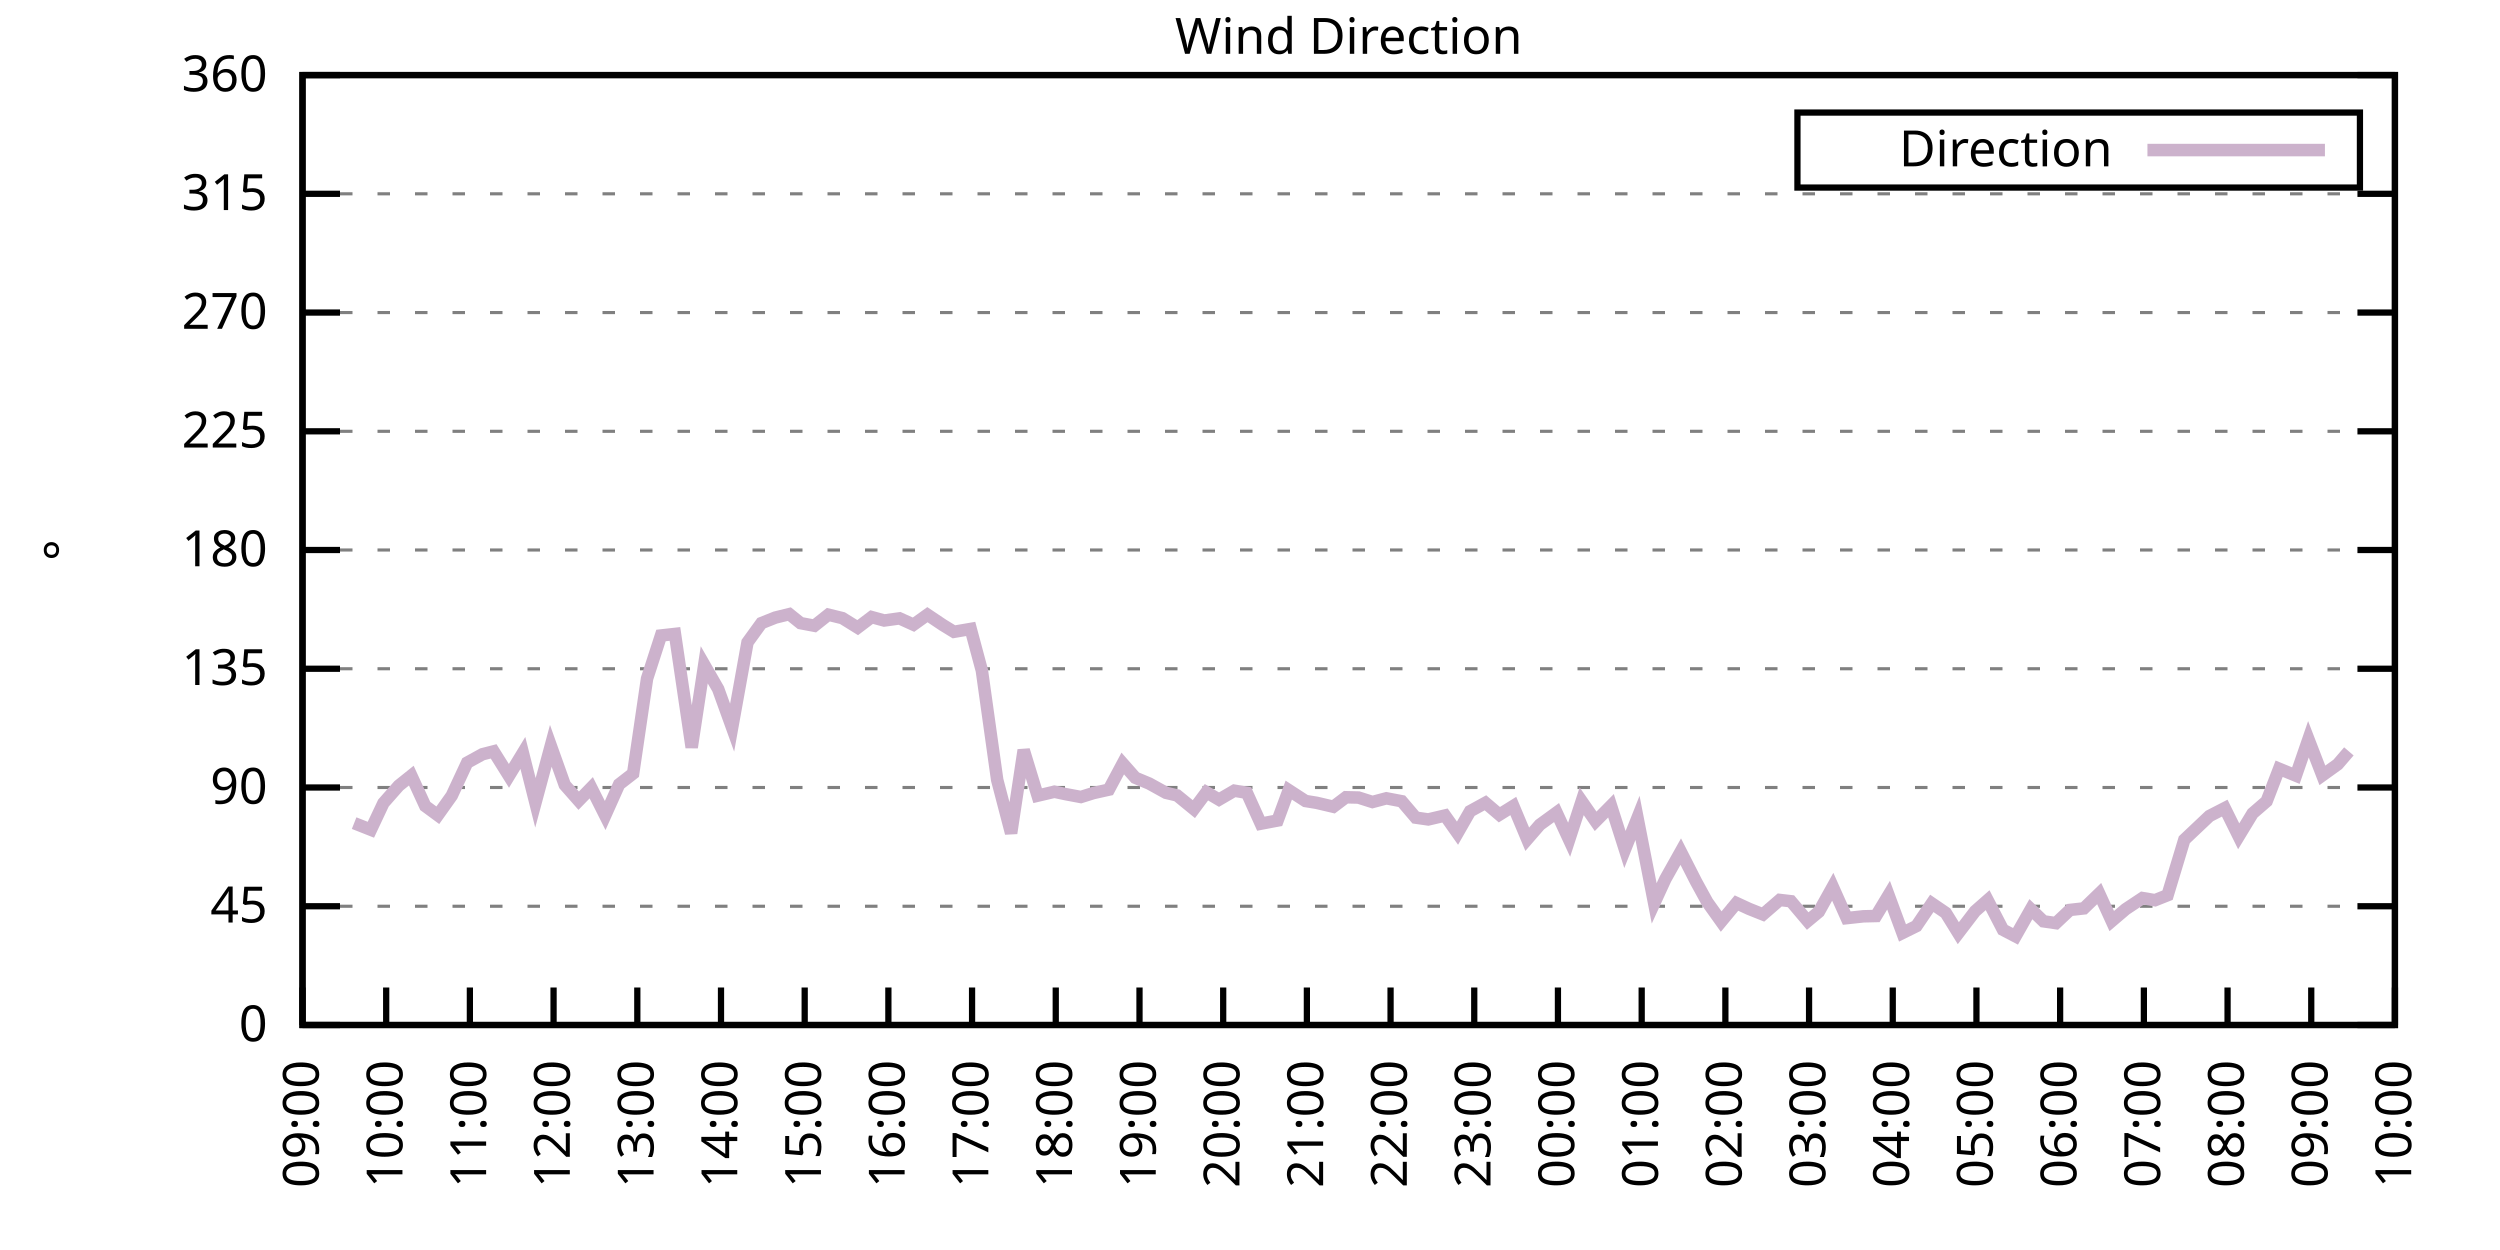
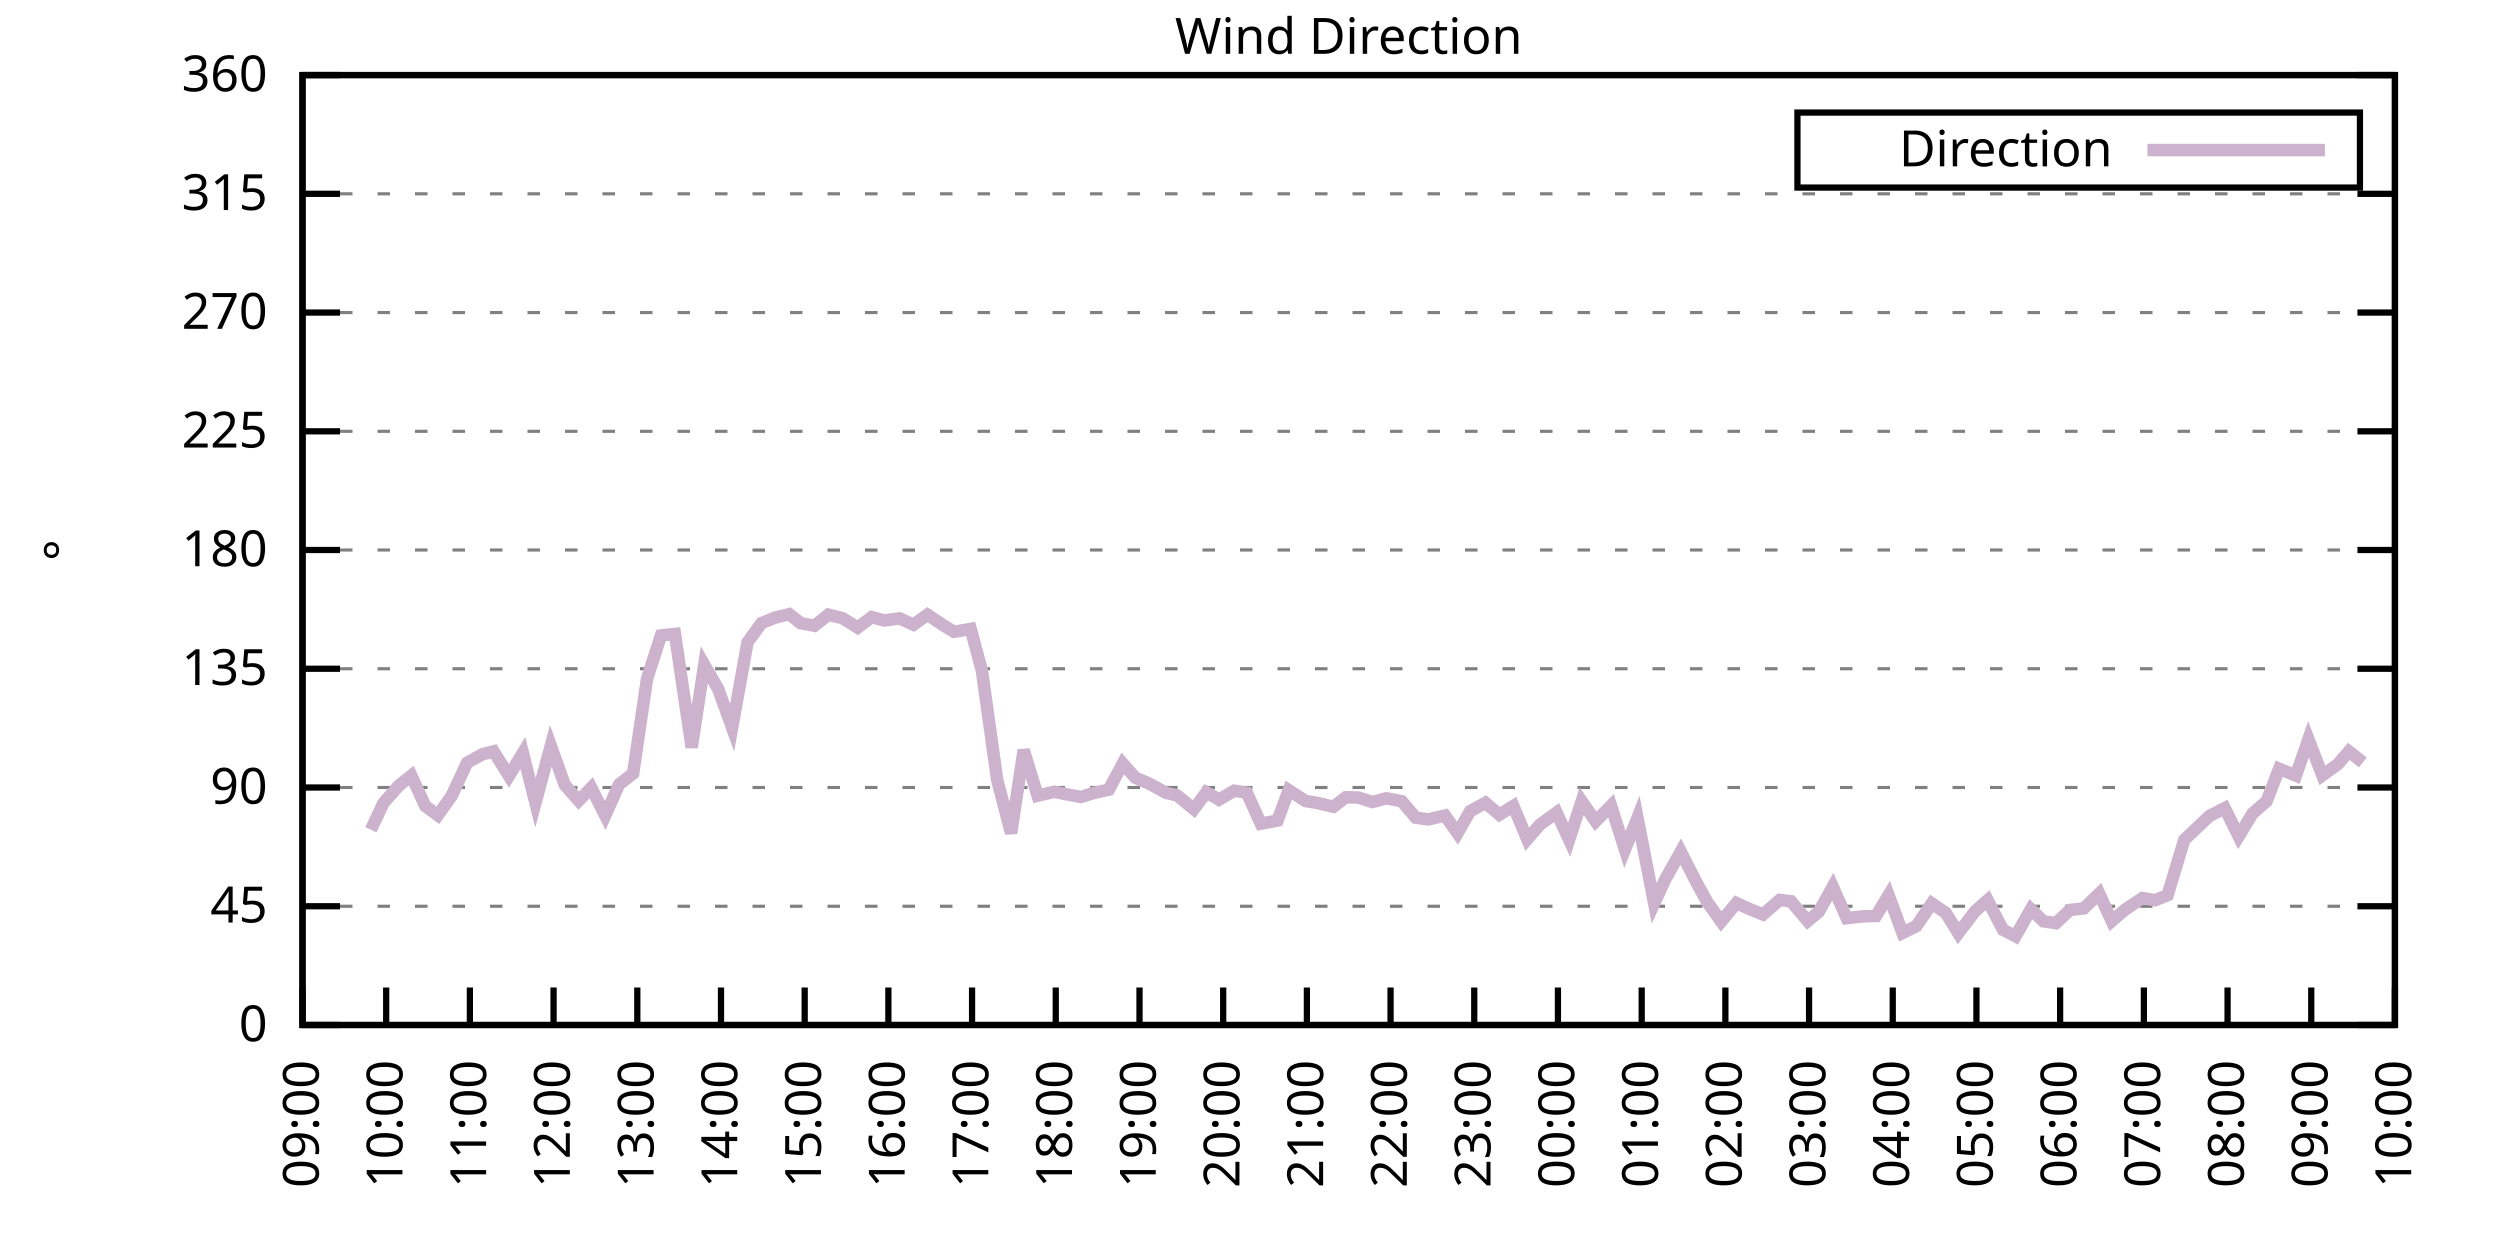
<svg xmlns="http://www.w3.org/2000/svg" xmlns:xlink="http://www.w3.org/1999/xlink" width="400" height="200" viewBox="0 0 400 200">
  <g id="gnuplot_canvas">
    <rect x="0" y="0" width="400" height="200" fill="none" />
    <defs>
      <circle id="gpDot" r="0.5" stroke-width="0.5" stroke="currentColor" />
      <path id="gpPt0" stroke-width="0.333" stroke="currentColor" d="M-1,0 h2 M0,-1 v2" />
      <path id="gpPt1" stroke-width="0.333" stroke="currentColor" d="M-1,-1 L1,1 M1,-1 L-1,1" />
      <path id="gpPt2" stroke-width="0.333" stroke="currentColor" d="M-1,0 L1,0 M0,-1 L0,1 M-1,-1 L1,1 M-1,1 L1,-1" />
      <rect id="gpPt3" stroke-width="0.333" stroke="currentColor" x="-1" y="-1" width="2" height="2" />
      <rect id="gpPt4" stroke-width="0.333" stroke="currentColor" fill="currentColor" x="-1" y="-1" width="2" height="2" />
      <circle id="gpPt5" stroke-width="0.333" stroke="currentColor" cx="0" cy="0" r="1" />
      <use xlink:href="#gpPt5" id="gpPt6" fill="currentColor" stroke="none" />
      <path id="gpPt7" stroke-width="0.333" stroke="currentColor" d="M0,-1.33 L-1.33,0.67 L1.33,0.67 z" />
      <use xlink:href="#gpPt7" id="gpPt8" fill="currentColor" stroke="none" />
      <use xlink:href="#gpPt7" id="gpPt9" stroke="currentColor" transform="rotate(180)" />
      <use xlink:href="#gpPt9" id="gpPt10" fill="currentColor" stroke="none" />
      <use xlink:href="#gpPt3" id="gpPt11" stroke="currentColor" transform="rotate(45)" />
      <use xlink:href="#gpPt11" id="gpPt12" fill="currentColor" stroke="none" />
      <path id="gpPt13" stroke-width="0.333" stroke="currentColor" d="M0,1.330 L1.265,0.411 L0.782,-1.067 L-0.782,-1.076 L-1.265,0.411 z" />
      <use xlink:href="#gpPt13" id="gpPt14" fill="currentColor" stroke="none" />
      <filter id="textbox" filterUnits="objectBoundingBox" x="0" y="0" height="1" width="1">
        <feFlood flood-color="white" flood-opacity="1" result="bgnd" />
        <feComposite in="SourceGraphic" in2="bgnd" operator="atop" />
      </filter>
      <filter id="greybox" filterUnits="objectBoundingBox" x="0" y="0" height="1" width="1">
        <feFlood flood-color="lightgrey" flood-opacity="1" result="grey" />
        <feComposite in="SourceGraphic" in2="grey" operator="atop" />
      </filter>
    </defs>
    <g fill="none" color="white" stroke="currentColor" stroke-width="1.00" stroke-linecap="butt" stroke-linejoin="miter">
</g>
    <g fill="none" color="black" stroke="currentColor" stroke-width="1.00" stroke-linecap="butt" stroke-linejoin="miter">
      <g stroke="none" shape-rendering="crispEdges">
        <polygon fill="rgb(255, 255, 255)" points="48.40,164.00 383.18,164.00 383.18,12.02 48.40,12.02 " />
      </g>
    </g>
    <g fill="none" color="black" stroke="currentColor" stroke-width="1.00" stroke-linecap="butt" stroke-linejoin="miter">
</g>
    <g fill="none" color="black" stroke="black" stroke-width="0.50" stroke-linecap="butt" stroke-linejoin="miter">
</g>
    <g fill="none" color="gray" stroke="currentColor" stroke-width="0.50" stroke-linecap="butt" stroke-linejoin="miter">
      <path stroke="gray" stroke-dasharray="2,4" class="gridline" d="M48.40,164.00 L383.19,164.00  " />
    </g>
    <g fill="none" color="gray" stroke="gray" stroke-width="1.00" stroke-linecap="butt" stroke-linejoin="miter">
</g>
    <g fill="none" color="black" stroke="currentColor" stroke-width="1.00" stroke-linecap="butt" stroke-linejoin="miter">
      <path stroke="black" d="M48.40,164.00 L54.40,164.00 M383.19,164.00 L377.19,164.00  " />
      <g transform="translate(42.80,166.60)" stroke="none" fill="black" font-family="Sans" font-size="8.00" text-anchor="end">
        <text>
          <tspan font-family="Sans"> 0</tspan>
        </text>
      </g>
    </g>
    <g fill="none" color="black" stroke="currentColor" stroke-width="1.00" stroke-linecap="butt" stroke-linejoin="miter">
</g>
    <g fill="none" color="black" stroke="black" stroke-width="0.50" stroke-linecap="butt" stroke-linejoin="miter">
</g>
    <g fill="none" color="gray" stroke="currentColor" stroke-width="0.50" stroke-linecap="butt" stroke-linejoin="miter">
      <path stroke="gray" stroke-dasharray="2,4" class="gridline" d="M48.40,145.00 L383.19,145.00  " />
    </g>
    <g fill="none" color="gray" stroke="gray" stroke-width="1.00" stroke-linecap="butt" stroke-linejoin="miter">
</g>
    <g fill="none" color="black" stroke="currentColor" stroke-width="1.00" stroke-linecap="butt" stroke-linejoin="miter">
      <path stroke="black" d="M48.40,145.00 L54.40,145.00 M383.19,145.00 L377.19,145.00  " />
      <g transform="translate(42.80,147.60)" stroke="none" fill="black" font-family="Sans" font-size="8.00" text-anchor="end">
        <text>
          <tspan font-family="Sans"> 45</tspan>
        </text>
      </g>
    </g>
    <g fill="none" color="black" stroke="currentColor" stroke-width="1.00" stroke-linecap="butt" stroke-linejoin="miter">
</g>
    <g fill="none" color="black" stroke="black" stroke-width="0.50" stroke-linecap="butt" stroke-linejoin="miter">
</g>
    <g fill="none" color="gray" stroke="currentColor" stroke-width="0.50" stroke-linecap="butt" stroke-linejoin="miter">
      <path stroke="gray" stroke-dasharray="2,4" class="gridline" d="M48.40,126.00 L383.19,126.00  " />
    </g>
    <g fill="none" color="gray" stroke="gray" stroke-width="1.00" stroke-linecap="butt" stroke-linejoin="miter">
</g>
    <g fill="none" color="black" stroke="currentColor" stroke-width="1.00" stroke-linecap="butt" stroke-linejoin="miter">
      <path stroke="black" d="M48.40,126.00 L54.40,126.00 M383.19,126.00 L377.19,126.00  " />
      <g transform="translate(42.80,128.60)" stroke="none" fill="black" font-family="Sans" font-size="8.00" text-anchor="end">
        <text>
          <tspan font-family="Sans"> 90</tspan>
        </text>
      </g>
    </g>
    <g fill="none" color="black" stroke="currentColor" stroke-width="1.00" stroke-linecap="butt" stroke-linejoin="miter">
</g>
    <g fill="none" color="black" stroke="black" stroke-width="0.50" stroke-linecap="butt" stroke-linejoin="miter">
</g>
    <g fill="none" color="gray" stroke="currentColor" stroke-width="0.50" stroke-linecap="butt" stroke-linejoin="miter">
      <path stroke="gray" stroke-dasharray="2,4" class="gridline" d="M48.40,107.00 L383.19,107.00  " />
    </g>
    <g fill="none" color="gray" stroke="gray" stroke-width="1.00" stroke-linecap="butt" stroke-linejoin="miter">
</g>
    <g fill="none" color="black" stroke="currentColor" stroke-width="1.00" stroke-linecap="butt" stroke-linejoin="miter">
      <path stroke="black" d="M48.40,107.00 L54.40,107.00 M383.19,107.00 L377.19,107.00  " />
      <g transform="translate(42.80,109.60)" stroke="none" fill="black" font-family="Sans" font-size="8.00" text-anchor="end">
        <text>
          <tspan font-family="Sans"> 135</tspan>
        </text>
      </g>
    </g>
    <g fill="none" color="black" stroke="currentColor" stroke-width="1.00" stroke-linecap="butt" stroke-linejoin="miter">
</g>
    <g fill="none" color="black" stroke="black" stroke-width="0.50" stroke-linecap="butt" stroke-linejoin="miter">
</g>
    <g fill="none" color="gray" stroke="currentColor" stroke-width="0.50" stroke-linecap="butt" stroke-linejoin="miter">
      <path stroke="gray" stroke-dasharray="2,4" class="gridline" d="M48.40,88.00 L383.19,88.00  " />
    </g>
    <g fill="none" color="gray" stroke="gray" stroke-width="1.00" stroke-linecap="butt" stroke-linejoin="miter">
</g>
    <g fill="none" color="black" stroke="currentColor" stroke-width="1.00" stroke-linecap="butt" stroke-linejoin="miter">
      <path stroke="black" d="M48.40,88.00 L54.40,88.00 M383.19,88.00 L377.19,88.00  " />
      <g transform="translate(42.80,90.60)" stroke="none" fill="black" font-family="Sans" font-size="8.00" text-anchor="end">
        <text>
          <tspan font-family="Sans"> 180</tspan>
        </text>
      </g>
    </g>
    <g fill="none" color="black" stroke="currentColor" stroke-width="1.00" stroke-linecap="butt" stroke-linejoin="miter">
</g>
    <g fill="none" color="black" stroke="black" stroke-width="0.50" stroke-linecap="butt" stroke-linejoin="miter">
</g>
    <g fill="none" color="gray" stroke="currentColor" stroke-width="0.50" stroke-linecap="butt" stroke-linejoin="miter">
      <path stroke="gray" stroke-dasharray="2,4" class="gridline" d="M48.40,69.01 L383.19,69.01  " />
    </g>
    <g fill="none" color="gray" stroke="gray" stroke-width="1.00" stroke-linecap="butt" stroke-linejoin="miter">
</g>
    <g fill="none" color="black" stroke="currentColor" stroke-width="1.00" stroke-linecap="butt" stroke-linejoin="miter">
      <path stroke="black" d="M48.40,69.01 L54.40,69.01 M383.19,69.01 L377.19,69.01  " />
      <g transform="translate(42.80,71.61)" stroke="none" fill="black" font-family="Sans" font-size="8.00" text-anchor="end">
        <text>
          <tspan font-family="Sans"> 225</tspan>
        </text>
      </g>
    </g>
    <g fill="none" color="black" stroke="currentColor" stroke-width="1.00" stroke-linecap="butt" stroke-linejoin="miter">
</g>
    <g fill="none" color="black" stroke="black" stroke-width="0.50" stroke-linecap="butt" stroke-linejoin="miter">
</g>
    <g fill="none" color="gray" stroke="currentColor" stroke-width="0.50" stroke-linecap="butt" stroke-linejoin="miter">
      <path stroke="gray" stroke-dasharray="2,4" class="gridline" d="M48.40,50.01 L383.19,50.01  " />
    </g>
    <g fill="none" color="gray" stroke="gray" stroke-width="1.00" stroke-linecap="butt" stroke-linejoin="miter">
</g>
    <g fill="none" color="black" stroke="currentColor" stroke-width="1.00" stroke-linecap="butt" stroke-linejoin="miter">
      <path stroke="black" d="M48.40,50.01 L54.40,50.01 M383.19,50.01 L377.19,50.01  " />
      <g transform="translate(42.80,52.61)" stroke="none" fill="black" font-family="Sans" font-size="8.00" text-anchor="end">
        <text>
          <tspan font-family="Sans"> 270</tspan>
        </text>
      </g>
    </g>
    <g fill="none" color="black" stroke="currentColor" stroke-width="1.00" stroke-linecap="butt" stroke-linejoin="miter">
</g>
    <g fill="none" color="black" stroke="black" stroke-width="0.50" stroke-linecap="butt" stroke-linejoin="miter">
</g>
    <g fill="none" color="gray" stroke="currentColor" stroke-width="0.50" stroke-linecap="butt" stroke-linejoin="miter">
      <path stroke="gray" stroke-dasharray="2,4" class="gridline" d="M48.40,31.01 L383.19,31.01  " />
    </g>
    <g fill="none" color="gray" stroke="gray" stroke-width="1.00" stroke-linecap="butt" stroke-linejoin="miter">
</g>
    <g fill="none" color="black" stroke="currentColor" stroke-width="1.00" stroke-linecap="butt" stroke-linejoin="miter">
      <path stroke="black" d="M48.40,31.01 L54.40,31.01 M383.19,31.01 L377.19,31.01  " />
      <g transform="translate(42.80,33.61)" stroke="none" fill="black" font-family="Sans" font-size="8.00" text-anchor="end">
        <text>
          <tspan font-family="Sans"> 315</tspan>
        </text>
      </g>
    </g>
    <g fill="none" color="black" stroke="currentColor" stroke-width="1.00" stroke-linecap="butt" stroke-linejoin="miter">
</g>
    <g fill="none" color="black" stroke="black" stroke-width="0.50" stroke-linecap="butt" stroke-linejoin="miter">
</g>
    <g fill="none" color="gray" stroke="currentColor" stroke-width="0.50" stroke-linecap="butt" stroke-linejoin="miter">
      <path stroke="gray" stroke-dasharray="2,4" class="gridline" d="M48.40,12.01 L383.19,12.01  " />
    </g>
    <g fill="none" color="gray" stroke="gray" stroke-width="1.00" stroke-linecap="butt" stroke-linejoin="miter">
</g>
    <g fill="none" color="black" stroke="currentColor" stroke-width="1.00" stroke-linecap="butt" stroke-linejoin="miter">
      <path stroke="black" d="M48.40,12.01 L54.40,12.01 M383.19,12.01 L377.19,12.01  " />
      <g transform="translate(42.80,14.61)" stroke="none" fill="black" font-family="Sans" font-size="8.00" text-anchor="end">
        <text>
          <tspan font-family="Sans"> 360</tspan>
        </text>
      </g>
    </g>
    <g fill="none" color="black" stroke="currentColor" stroke-width="1.00" stroke-linecap="butt" stroke-linejoin="miter">
      <path stroke="black" d="M48.40,164.00 L48.40,158.00  " />
      <g transform="translate(51.00,169.60) rotate(270.00)" stroke="none" fill="black" font-family="Sans" font-size="8.00" text-anchor="end">
        <text>
          <tspan font-family="Sans">09:00</tspan>
        </text>
      </g>
    </g>
    <g fill="none" color="black" stroke="currentColor" stroke-width="1.00" stroke-linecap="butt" stroke-linejoin="miter">
      <path stroke="black" d="M61.79,164.00 L61.79,158.00  " />
      <g transform="translate(64.39,169.60) rotate(270.00)" stroke="none" fill="black" font-family="Sans" font-size="8.00" text-anchor="end">
        <text>
          <tspan font-family="Sans">10:00</tspan>
        </text>
      </g>
    </g>
    <g fill="none" color="black" stroke="currentColor" stroke-width="1.00" stroke-linecap="butt" stroke-linejoin="miter">
      <path stroke="black" d="M75.18,164.00 L75.18,158.00  " />
      <g transform="translate(77.78,169.60) rotate(270.00)" stroke="none" fill="black" font-family="Sans" font-size="8.00" text-anchor="end">
        <text>
          <tspan font-family="Sans">11:00</tspan>
        </text>
      </g>
    </g>
    <g fill="none" color="black" stroke="currentColor" stroke-width="1.00" stroke-linecap="butt" stroke-linejoin="miter">
      <path stroke="black" d="M88.57,164.00 L88.57,158.00  " />
      <g transform="translate(91.17,169.60) rotate(270.00)" stroke="none" fill="black" font-family="Sans" font-size="8.00" text-anchor="end">
        <text>
          <tspan font-family="Sans">12:00</tspan>
        </text>
      </g>
    </g>
    <g fill="none" color="black" stroke="currentColor" stroke-width="1.00" stroke-linecap="butt" stroke-linejoin="miter">
      <path stroke="black" d="M101.97,164.00 L101.97,158.00  " />
      <g transform="translate(104.57,169.60) rotate(270.00)" stroke="none" fill="black" font-family="Sans" font-size="8.00" text-anchor="end">
        <text>
          <tspan font-family="Sans">13:00</tspan>
        </text>
      </g>
    </g>
    <g fill="none" color="black" stroke="currentColor" stroke-width="1.00" stroke-linecap="butt" stroke-linejoin="miter">
      <path stroke="black" d="M115.36,164.00 L115.36,158.00  " />
      <g transform="translate(117.96,169.60) rotate(270.00)" stroke="none" fill="black" font-family="Sans" font-size="8.00" text-anchor="end">
        <text>
          <tspan font-family="Sans">14:00</tspan>
        </text>
      </g>
    </g>
    <g fill="none" color="black" stroke="currentColor" stroke-width="1.00" stroke-linecap="butt" stroke-linejoin="miter">
      <path stroke="black" d="M128.75,164.00 L128.75,158.00  " />
      <g transform="translate(131.35,169.60) rotate(270.00)" stroke="none" fill="black" font-family="Sans" font-size="8.00" text-anchor="end">
        <text>
          <tspan font-family="Sans">15:00</tspan>
        </text>
      </g>
    </g>
    <g fill="none" color="black" stroke="currentColor" stroke-width="1.00" stroke-linecap="butt" stroke-linejoin="miter">
      <path stroke="black" d="M142.14,164.00 L142.14,158.00  " />
      <g transform="translate(144.74,169.60) rotate(270.00)" stroke="none" fill="black" font-family="Sans" font-size="8.00" text-anchor="end">
        <text>
          <tspan font-family="Sans">16:00</tspan>
        </text>
      </g>
    </g>
    <g fill="none" color="black" stroke="currentColor" stroke-width="1.00" stroke-linecap="butt" stroke-linejoin="miter">
      <path stroke="black" d="M155.53,164.00 L155.53,158.00  " />
      <g transform="translate(158.13,169.60) rotate(270.00)" stroke="none" fill="black" font-family="Sans" font-size="8.00" text-anchor="end">
        <text>
          <tspan font-family="Sans">17:00</tspan>
        </text>
      </g>
    </g>
    <g fill="none" color="black" stroke="currentColor" stroke-width="1.00" stroke-linecap="butt" stroke-linejoin="miter">
      <path stroke="black" d="M168.92,164.00 L168.92,158.00  " />
      <g transform="translate(171.52,169.60) rotate(270.00)" stroke="none" fill="black" font-family="Sans" font-size="8.00" text-anchor="end">
        <text>
          <tspan font-family="Sans">18:00</tspan>
        </text>
      </g>
    </g>
    <g fill="none" color="black" stroke="currentColor" stroke-width="1.00" stroke-linecap="butt" stroke-linejoin="miter">
      <path stroke="black" d="M182.32,164.00 L182.32,158.00  " />
      <g transform="translate(184.92,169.60) rotate(270.00)" stroke="none" fill="black" font-family="Sans" font-size="8.00" text-anchor="end">
        <text>
          <tspan font-family="Sans">19:00</tspan>
        </text>
      </g>
    </g>
    <g fill="none" color="black" stroke="currentColor" stroke-width="1.00" stroke-linecap="butt" stroke-linejoin="miter">
      <path stroke="black" d="M195.71,164.00 L195.71,158.00  " />
      <g transform="translate(198.31,169.60) rotate(270.00)" stroke="none" fill="black" font-family="Sans" font-size="8.00" text-anchor="end">
        <text>
          <tspan font-family="Sans">20:00</tspan>
        </text>
      </g>
    </g>
    <g fill="none" color="black" stroke="currentColor" stroke-width="1.00" stroke-linecap="butt" stroke-linejoin="miter">
      <path stroke="black" d="M209.10,164.00 L209.10,158.00  " />
      <g transform="translate(211.70,169.60) rotate(270.00)" stroke="none" fill="black" font-family="Sans" font-size="8.00" text-anchor="end">
        <text>
          <tspan font-family="Sans">21:00</tspan>
        </text>
      </g>
    </g>
    <g fill="none" color="black" stroke="currentColor" stroke-width="1.00" stroke-linecap="butt" stroke-linejoin="miter">
      <path stroke="black" d="M222.49,164.00 L222.49,158.00  " />
      <g transform="translate(225.09,169.60) rotate(270.00)" stroke="none" fill="black" font-family="Sans" font-size="8.00" text-anchor="end">
        <text>
          <tspan font-family="Sans">22:00</tspan>
        </text>
      </g>
    </g>
    <g fill="none" color="black" stroke="currentColor" stroke-width="1.00" stroke-linecap="butt" stroke-linejoin="miter">
      <path stroke="black" d="M235.88,164.00 L235.88,158.00  " />
      <g transform="translate(238.48,169.60) rotate(270.00)" stroke="none" fill="black" font-family="Sans" font-size="8.00" text-anchor="end">
        <text>
          <tspan font-family="Sans">23:00</tspan>
        </text>
      </g>
    </g>
    <g fill="none" color="black" stroke="currentColor" stroke-width="1.00" stroke-linecap="butt" stroke-linejoin="miter">
      <path stroke="black" d="M249.27,164.00 L249.27,158.00  " />
      <g transform="translate(251.87,169.60) rotate(270.00)" stroke="none" fill="black" font-family="Sans" font-size="8.00" text-anchor="end">
        <text>
          <tspan font-family="Sans">00:00</tspan>
        </text>
      </g>
    </g>
    <g fill="none" color="black" stroke="currentColor" stroke-width="1.00" stroke-linecap="butt" stroke-linejoin="miter">
      <path stroke="black" d="M262.67,164.00 L262.67,158.00  " />
      <g transform="translate(265.27,169.60) rotate(270.00)" stroke="none" fill="black" font-family="Sans" font-size="8.00" text-anchor="end">
        <text>
          <tspan font-family="Sans">01:00</tspan>
        </text>
      </g>
    </g>
    <g fill="none" color="black" stroke="currentColor" stroke-width="1.00" stroke-linecap="butt" stroke-linejoin="miter">
      <path stroke="black" d="M276.06,164.00 L276.06,158.00  " />
      <g transform="translate(278.66,169.60) rotate(270.00)" stroke="none" fill="black" font-family="Sans" font-size="8.00" text-anchor="end">
        <text>
          <tspan font-family="Sans">02:00</tspan>
        </text>
      </g>
    </g>
    <g fill="none" color="black" stroke="currentColor" stroke-width="1.00" stroke-linecap="butt" stroke-linejoin="miter">
      <path stroke="black" d="M289.45,164.00 L289.45,158.00  " />
      <g transform="translate(292.05,169.60) rotate(270.00)" stroke="none" fill="black" font-family="Sans" font-size="8.00" text-anchor="end">
        <text>
          <tspan font-family="Sans">03:00</tspan>
        </text>
      </g>
    </g>
    <g fill="none" color="black" stroke="currentColor" stroke-width="1.00" stroke-linecap="butt" stroke-linejoin="miter">
      <path stroke="black" d="M302.84,164.00 L302.84,158.00  " />
      <g transform="translate(305.44,169.60) rotate(270.00)" stroke="none" fill="black" font-family="Sans" font-size="8.00" text-anchor="end">
        <text>
          <tspan font-family="Sans">04:00</tspan>
        </text>
      </g>
    </g>
    <g fill="none" color="black" stroke="currentColor" stroke-width="1.00" stroke-linecap="butt" stroke-linejoin="miter">
      <path stroke="black" d="M316.23,164.00 L316.23,158.00  " />
      <g transform="translate(318.83,169.60) rotate(270.00)" stroke="none" fill="black" font-family="Sans" font-size="8.00" text-anchor="end">
        <text>
          <tspan font-family="Sans">05:00</tspan>
        </text>
      </g>
    </g>
    <g fill="none" color="black" stroke="currentColor" stroke-width="1.00" stroke-linecap="butt" stroke-linejoin="miter">
      <path stroke="black" d="M329.62,164.00 L329.62,158.00  " />
      <g transform="translate(332.22,169.60) rotate(270.00)" stroke="none" fill="black" font-family="Sans" font-size="8.00" text-anchor="end">
        <text>
          <tspan font-family="Sans">06:00</tspan>
        </text>
      </g>
    </g>
    <g fill="none" color="black" stroke="currentColor" stroke-width="1.00" stroke-linecap="butt" stroke-linejoin="miter">
      <path stroke="black" d="M343.02,164.00 L343.02,158.00  " />
      <g transform="translate(345.62,169.60) rotate(270.00)" stroke="none" fill="black" font-family="Sans" font-size="8.00" text-anchor="end">
        <text>
          <tspan font-family="Sans">07:00</tspan>
        </text>
      </g>
    </g>
    <g fill="none" color="black" stroke="currentColor" stroke-width="1.00" stroke-linecap="butt" stroke-linejoin="miter">
      <path stroke="black" d="M356.41,164.00 L356.41,158.00  " />
      <g transform="translate(359.01,169.60) rotate(270.00)" stroke="none" fill="black" font-family="Sans" font-size="8.00" text-anchor="end">
        <text>
          <tspan font-family="Sans">08:00</tspan>
        </text>
      </g>
    </g>
    <g fill="none" color="black" stroke="currentColor" stroke-width="1.00" stroke-linecap="butt" stroke-linejoin="miter">
      <path stroke="black" d="M369.80,164.00 L369.80,158.00  " />
      <g transform="translate(372.40,169.60) rotate(270.00)" stroke="none" fill="black" font-family="Sans" font-size="8.00" text-anchor="end">
        <text>
          <tspan font-family="Sans">09:00</tspan>
        </text>
      </g>
    </g>
    <g fill="none" color="black" stroke="currentColor" stroke-width="1.00" stroke-linecap="butt" stroke-linejoin="miter">
      <path stroke="black" d="M383.19,164.00 L383.19,158.00  " />
      <g transform="translate(385.79,169.60) rotate(270.00)" stroke="none" fill="black" font-family="Sans" font-size="8.00" text-anchor="end">
        <text>
          <tspan font-family="Sans">10:00</tspan>
        </text>
      </g>
    </g>
    <g fill="none" color="black" stroke="currentColor" stroke-width="1.00" stroke-linecap="butt" stroke-linejoin="miter">
</g>
    <g fill="none" color="black" stroke="currentColor" stroke-width="1.00" stroke-linecap="butt" stroke-linejoin="miter">
      <path stroke="black" d="M48.40,12.01 L48.40,164.00 L383.19,164.00 L383.19,12.01 L48.40,12.01 Z  " />
    </g>
    <g fill="none" color="black" stroke="currentColor" stroke-width="1.00" stroke-linecap="butt" stroke-linejoin="miter">
</g>
    <g fill="none" color="black" stroke="currentColor" stroke-width="1.00" stroke-linecap="butt" stroke-linejoin="miter">
      <path stroke="black" d="M287.59,30.01 L287.59,18.01 L377.59,18.01 L377.59,30.01 L287.59,30.01 Z  " />
    </g>
    <g id="Wind_direction_plot_1">
      <g fill="none" color="white" stroke="black" stroke-width="2.00" stroke-linecap="butt" stroke-linejoin="miter">
</g>
      <g fill="none" color="black" stroke="currentColor" stroke-width="2.00" stroke-linecap="butt" stroke-linejoin="miter">
        <g transform="translate(337.99,26.61)" stroke="none" fill="black" font-family="Sans" font-size="8.00" text-anchor="end">
          <text>
            <tspan font-family="Sans">Direction</tspan>
          </text>
        </g>
      </g>
      <g fill="none" color="black" stroke="currentColor" stroke-width="2.00" stroke-linecap="butt" stroke-linejoin="miter">
-         <path stroke="rgb(204, 178, 204)" d="M343.59,24.01 L371.99,24.01 M56.66,131.70 L59.34,132.76 L61.35,128.49 L63.80,125.71 L65.81,124.10 L68.04,128.96   L70.05,130.44 L72.28,127.31 L74.74,122.03 L77.19,120.68 L78.98,120.22 L81.43,124.14 L83.66,120.47 L85.67,128.45   L88.13,119.33 L90.36,125.58 L92.59,128.11 L94.60,126.04 L96.83,130.48 L99.06,125.50 L101.30,123.76 L103.53,108.57   L105.76,101.68 L107.99,101.43 L110.67,119.59 L112.68,106.37 L114.91,110.25 L117.14,116.42 L119.60,102.78 L121.83,99.70   L124.06,98.81 L126.29,98.26 L128.08,99.70 L130.31,100.12 L132.54,98.35 L134.78,98.90 L137.23,100.42 L139.46,98.73   L141.47,99.28 L143.93,98.94 L146.16,99.95 L148.39,98.35 L150.85,100.00 L152.63,101.09 L155.31,100.63 L157.10,107.30   L159.55,124.78 L161.78,133.31 L163.79,120.01 L166.02,127.31 L168.70,126.68 L170.49,127.06 L172.94,127.52 L174.95,126.89   L177.41,126.34 L179.64,122.16 L181.65,124.44 L183.88,125.37 L186.56,126.85 L188.34,127.27 L191.02,129.46 L193.03,126.76   L195.04,127.94 L197.49,126.51 L199.50,126.85 L201.73,131.79 L204.41,131.28 L206.20,126.42 L208.88,128.16 L210.66,128.45   L213.34,129.08 L215.35,127.56 L217.36,127.61 L219.59,128.32 L221.82,127.73 L224.28,128.20 L226.51,130.82 L228.52,131.11   L231.20,130.48 L233.20,133.31 L235.21,129.80 L237.67,128.45 L239.90,130.35 L242.13,128.96 L244.36,134.28 L246.37,131.96   L249.05,130.01 L251.06,134.36 L253.07,128.20 L255.30,131.41 L257.76,128.92 L259.99,135.92 L262.00,130.86 L264.67,144.54   L266.46,140.65 L268.92,136.26 L271.37,141.07 L273.16,144.33 L275.39,147.45 L277.84,144.49 L279.85,145.42 L282.08,146.31   L284.76,143.99 L286.55,144.20 L289.23,147.37 L291.01,145.89 L293.24,141.88 L295.48,146.90 L298.15,146.61 L300.16,146.56   L302.17,143.23 L304.40,149.27 L306.63,148.17 L309.09,144.54 L311.32,146.06 L313.33,149.31 L316.01,145.80 L318.02,144.03   L320.47,148.76 L322.48,149.81 L324.94,145.47 L326.95,147.41 L328.95,147.70 L331.19,145.59 L333.42,145.34 L335.87,142.97   L337.88,147.37 L340.11,145.47 L342.79,143.69 L344.80,144.03 L346.81,143.23 L349.49,134.36 L351.50,132.46 L353.51,130.56   L355.96,129.30 L358.19,133.81 L360.42,130.14 L362.66,128.20 L364.66,123.00 L367.34,124.10 L369.35,118.28 L371.58,124.06   L374.04,122.29 L375.82,120.22  " />
+         <path stroke="rgb(204, 178, 204)" d="M343.59,24.01 L371.99,24.01 M59.34,132.76 L61.35,128.49 L63.80,125.71 L65.81,124.10 L68.04,128.96 L70.05,130.44   L72.28,127.31 L74.74,122.03 L77.19,120.68 L78.98,120.22 L81.43,124.14 L83.66,120.47 L85.67,128.45 L88.13,119.33   L90.36,125.58 L92.59,128.11 L94.60,126.04 L96.83,130.48 L99.06,125.50 L101.30,123.76 L103.53,108.57 L105.76,101.68   L107.99,101.43 L110.67,119.59 L112.68,106.37 L114.91,110.25 L117.14,116.42 L119.60,102.78 L121.83,99.70 L124.06,98.81   L126.29,98.26 L128.08,99.70 L130.31,100.12 L132.54,98.35 L134.78,98.90 L137.23,100.42 L139.46,98.73 L141.47,99.28   L143.93,98.94 L146.16,99.95 L148.39,98.35 L150.85,100.00 L152.63,101.09 L155.31,100.63 L157.10,107.30 L159.55,124.78   L161.78,133.31 L163.79,120.01 L166.02,127.31 L168.70,126.68 L170.49,127.06 L172.94,127.52 L174.95,126.89 L177.41,126.34   L179.64,122.16 L181.65,124.44 L183.88,125.37 L186.56,126.85 L188.34,127.27 L191.02,129.46 L193.03,126.76 L195.04,127.94   L197.49,126.51 L199.50,126.85 L201.73,131.79 L204.41,131.28 L206.20,126.42 L208.88,128.16 L210.66,128.45 L213.34,129.08   L215.35,127.56 L217.36,127.61 L219.59,128.32 L221.82,127.73 L224.28,128.20 L226.51,130.82 L228.52,131.11 L231.20,130.48   L233.20,133.31 L235.21,129.80 L237.67,128.45 L239.90,130.35 L242.13,128.96 L244.36,134.28 L246.37,131.96 L249.05,130.01   L251.06,134.36 L253.07,128.20 L255.30,131.41 L257.76,128.92 L259.99,135.92 L262.00,130.86 L264.67,144.54 L266.46,140.65   L268.92,136.26 L271.37,141.07 L273.16,144.33 L275.39,147.45 L277.84,144.49 L279.85,145.42 L282.08,146.31 L284.76,143.99   L286.55,144.20 L289.23,147.37 L291.01,145.89 L293.24,141.88 L295.48,146.90 L298.15,146.61 L300.16,146.56 L302.17,143.23   L304.40,149.27 L306.63,148.17 L309.09,144.54 L311.32,146.06 L313.33,149.31 L316.01,145.80 L318.02,144.03 L320.47,148.76   L322.48,149.81 L324.94,145.47 L326.95,147.41 L328.95,147.70 L331.19,145.59 L333.42,145.34 L335.87,142.97 L337.88,147.37   L340.11,145.47 L342.79,143.69 L344.80,144.03 L346.81,143.23 L349.49,134.36 L351.50,132.46 L353.51,130.56 L355.96,129.30   L358.19,133.81 L360.42,130.14 L362.66,128.20 L364.66,123.00 L367.34,124.10 L369.35,118.28 L371.58,124.06 L374.04,122.29   L375.82,120.22 L378.06,121.99  " />
      </g>
    </g>
    <g fill="none" color="black" stroke="currentColor" stroke-width="2.00" stroke-linecap="butt" stroke-linejoin="miter">
</g>
    <g fill="none" color="black" stroke="black" stroke-width="1.00" stroke-linecap="butt" stroke-linejoin="miter">
</g>
    <g fill="none" color="black" stroke="currentColor" stroke-width="1.00" stroke-linecap="butt" stroke-linejoin="miter">
      <path stroke="black" d="M48.40,12.01 L48.40,164.00 L383.19,164.00 L383.19,12.01 L48.40,12.01 Z  " />
      <g transform="translate(12.80,88.01) rotate(270.00)" stroke="none" fill="black" font-family="Sans" font-size="8.00" text-anchor="middle">
        <text>
          <tspan font-family="Sans">°</tspan>
        </text>
      </g>
    </g>
    <g fill="none" color="black" stroke="currentColor" stroke-width="1.00" stroke-linecap="butt" stroke-linejoin="miter">
</g>
    <g fill="none" color="black" stroke="currentColor" stroke-width="1.00" stroke-linecap="butt" stroke-linejoin="miter">
      <g transform="translate(215.79,8.61)" stroke="none" fill="black" font-family="Sans" font-size="8.00" text-anchor="middle">
        <text>
          <tspan font-family="Sans">Wind Direction</tspan>
        </text>
      </g>
    </g>
    <g fill="none" color="black" stroke="currentColor" stroke-width="1.00" stroke-linecap="butt" stroke-linejoin="miter">
</g>
  </g>
</svg>
